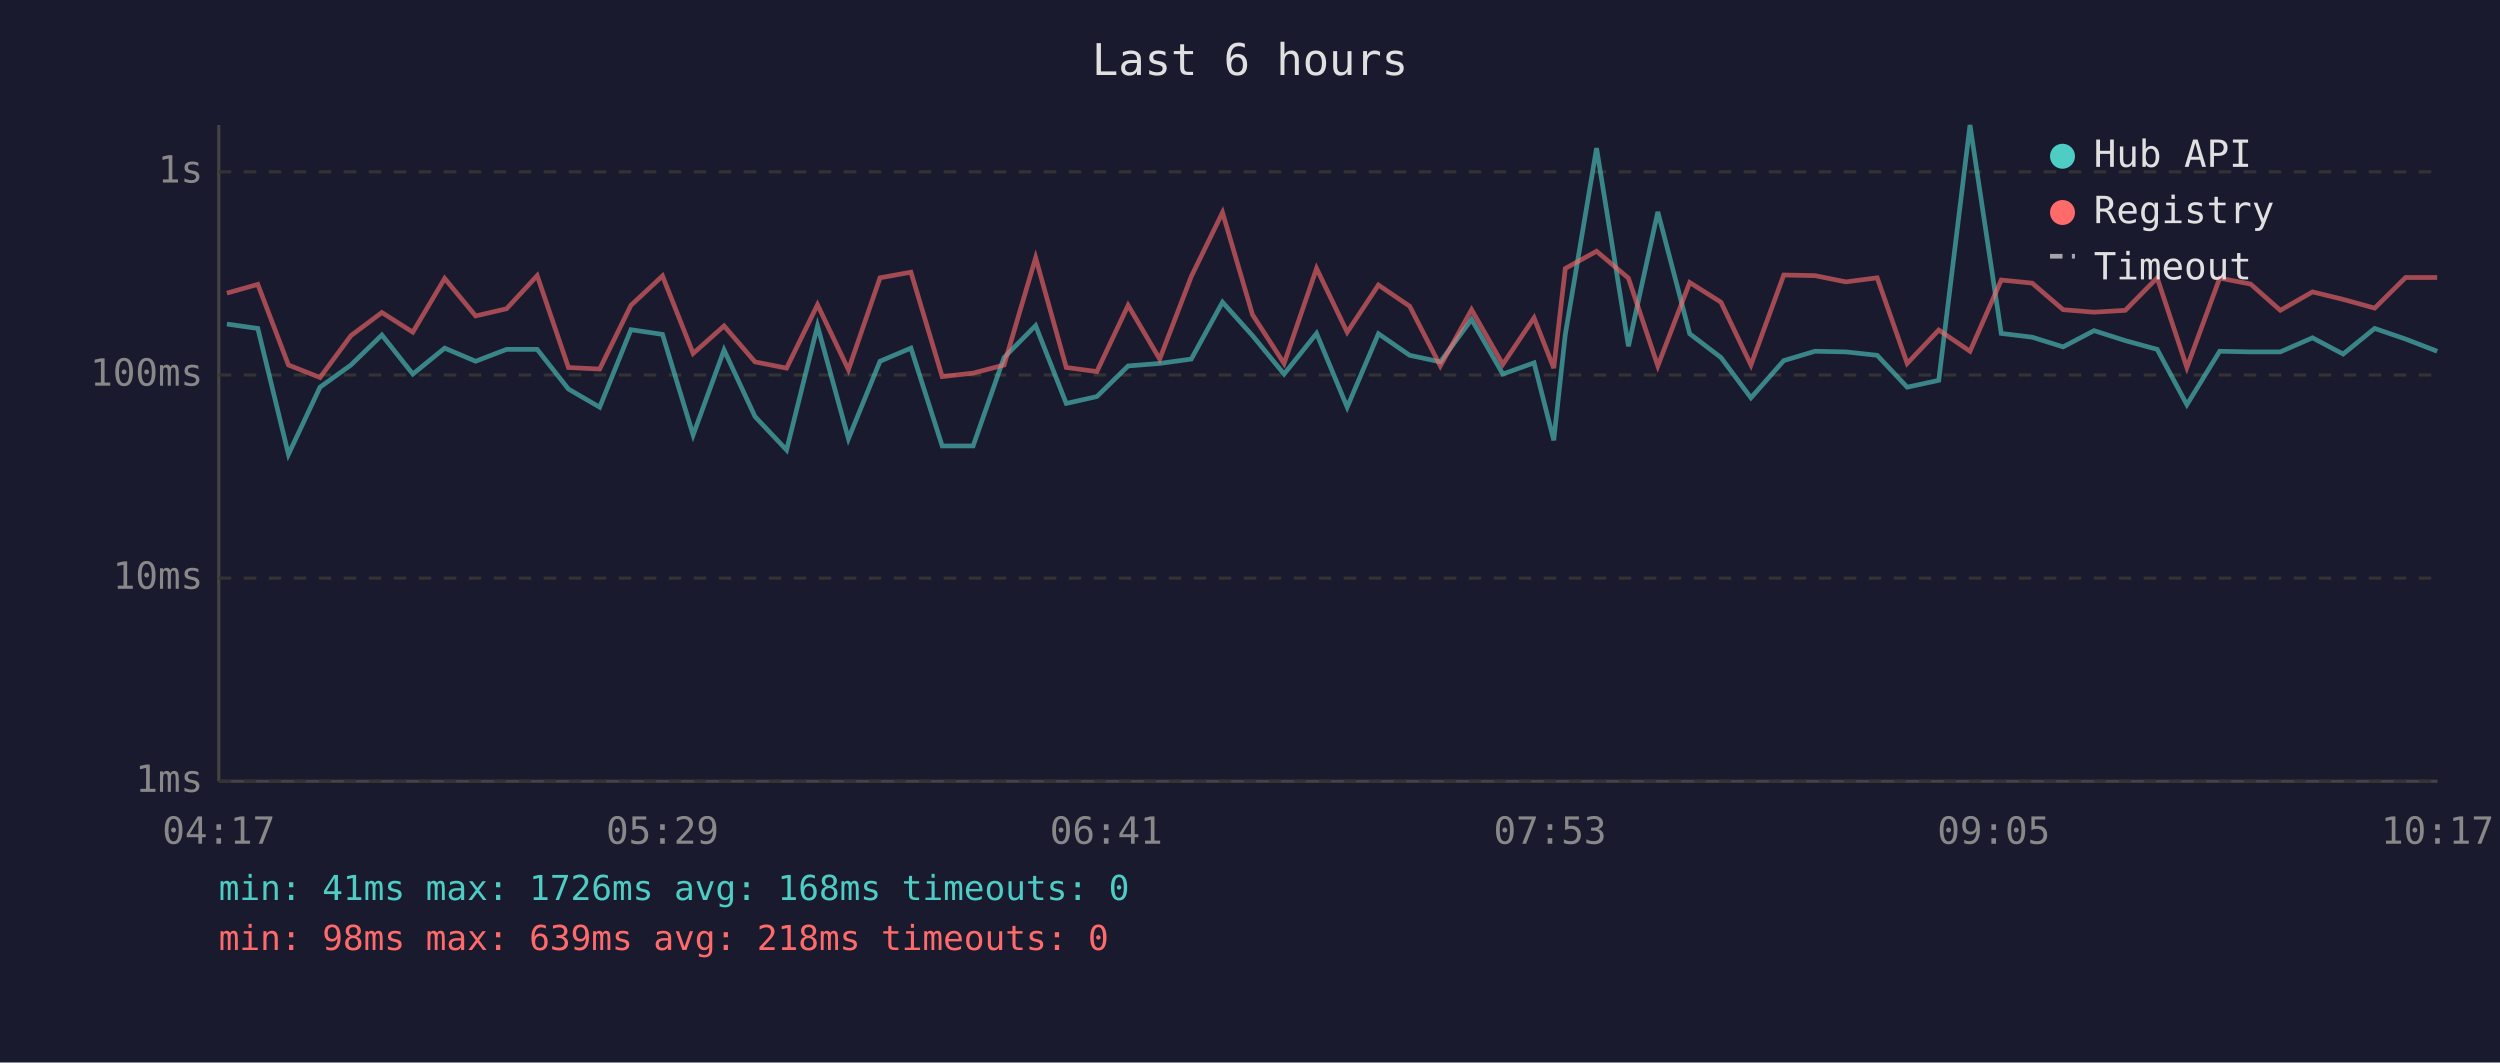
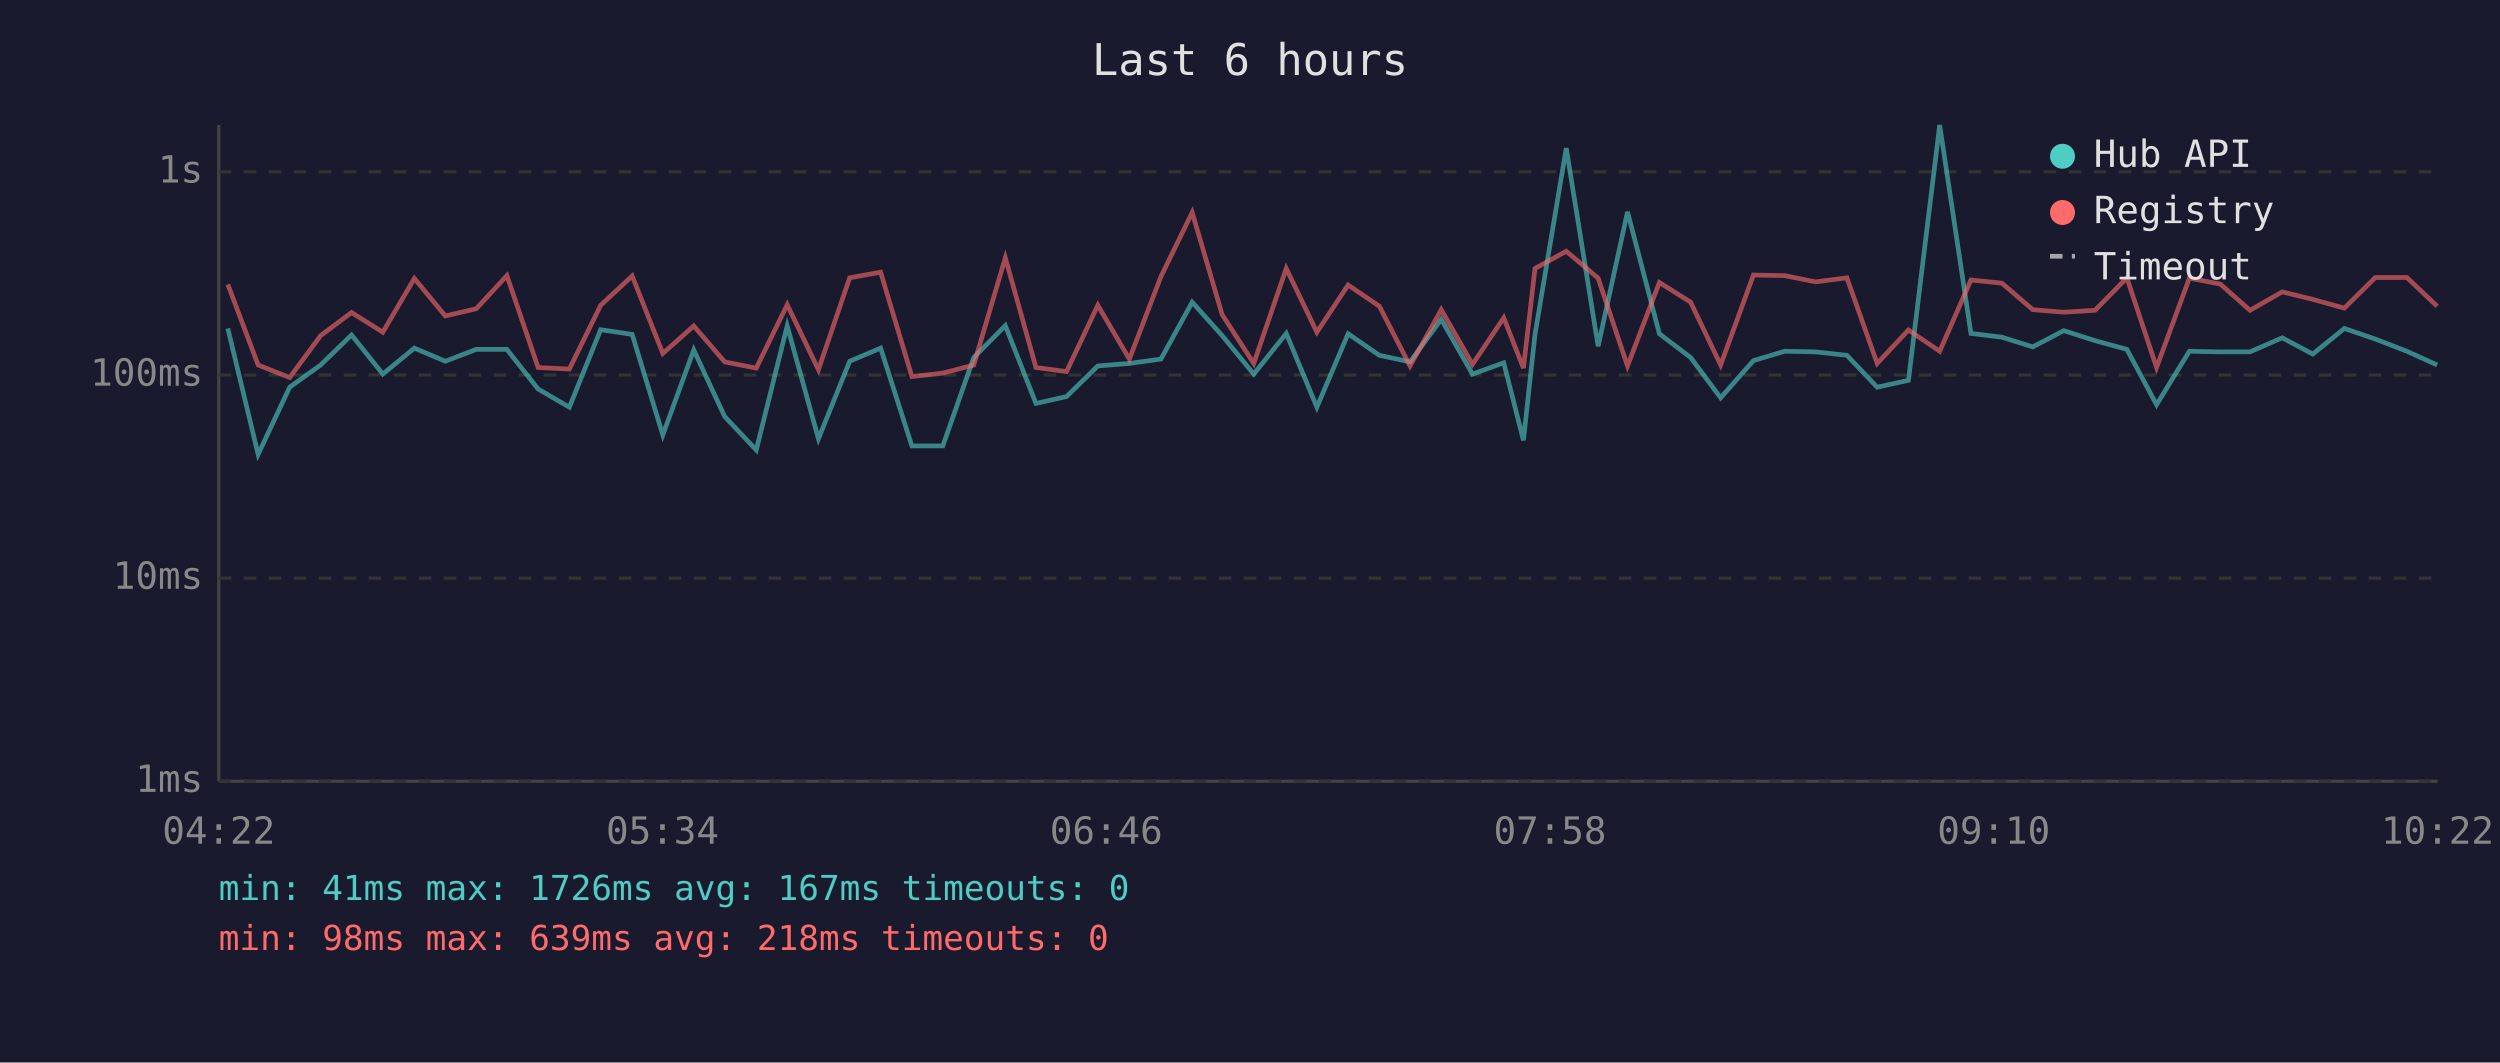
<svg xmlns="http://www.w3.org/2000/svg" viewBox="0 0 800 340" font-family="monospace" font-size="12">
  <rect width="800" height="340" fill="#1a1a2e" />
  <text x="400" y="24" fill="#e0e0e0" font-size="14" text-anchor="middle">Last 6 hours</text>
  <line x1="70" y1="40" x2="70" y2="250" stroke="#444" stroke-width="1" />
  <line x1="70" y1="250" x2="780" y2="250" stroke="#444" stroke-width="1" />
  <line x1="70" y1="250" x2="780" y2="250" stroke="#333" stroke-width="1" stroke-dasharray="4" />
  <text x="65" y="250" fill="#888" text-anchor="end" dominant-baseline="middle">1ms</text>
  <line x1="70" y1="185" x2="780" y2="185" stroke="#333" stroke-width="1" stroke-dasharray="4" />
  <text x="65" y="185" fill="#888" text-anchor="end" dominant-baseline="middle">10ms</text>
  <line x1="70" y1="120" x2="780" y2="120" stroke="#333" stroke-width="1" stroke-dasharray="4" />
  <text x="65" y="120" fill="#888" text-anchor="end" dominant-baseline="middle">100ms</text>
  <line x1="70" y1="55" x2="780" y2="55" stroke="#333" stroke-width="1" stroke-dasharray="4" />
  <text x="65" y="55" fill="#888" text-anchor="end" dominant-baseline="middle">1s</text>
-   <text x="70" y="270" fill="#888" text-anchor="middle">04:17</text>
-   <text x="212" y="270" fill="#888" text-anchor="middle">05:29</text>
-   <text x="354" y="270" fill="#888" text-anchor="middle">06:41</text>
-   <text x="496" y="270" fill="#888" text-anchor="middle">07:53</text>
-   <text x="638" y="270" fill="#888" text-anchor="middle">09:05</text>
-   <text x="780" y="270" fill="#888" text-anchor="middle">10:17</text>
-   <polyline points="72.6,103.7 82.5,105.1 92.3,145.4 102.4,123.9 112.3,116.8 122.2,107.2 132.1,119.7 142.3,111.4 152.2,115.6 162.1,111.8 171.9,111.8 181.9,124.5 191.9,130.3 201.9,105.5 212.0,107.0 221.8,139.2 231.7,112.0 241.6,133.3 251.7,144.0 261.6,104.3 271.5,140.4 281.6,115.6 291.5,111.4 301.5,142.7 311.4,142.7 321.3,114.4 331.4,104.2 341.2,129.1 351.0,126.9 361.0,117.1 371.1,116.3 381.2,114.9 391.2,96.7 400.8,107.4 410.9,119.7 421.3,106.7 431.1,130.3 441.1,106.8 451.1,113.7 460.9,115.8 470.9,102.2 480.9,119.7 490.9,116.1 497.2,140.9 500.9,107.0 510.9,47.4 521.1,110.8 530.5,67.8 540.7,106.8 550.7,114.4 560.3,127.3 570.8,115.4 580.8,112.4 590.7,112.6 600.7,113.7 610.3,123.9 620.4,121.7 630.4,40.0 640.4,106.7 650.3,107.9 660.2,111.0 670.1,105.8 680.1,109.0 690.3,111.8 699.8,129.5 710.3,112.4 720.2,112.6 729.7,112.6 740.0,108.1 749.8,113.3 759.9,105.1 769.8,108.5 779.9,112.4" fill="none" stroke="#4ecdc4" stroke-width="1.5" opacity="0.6" />
-   <polyline points="72.6,93.8 82.5,91.0 92.3,116.8 102.4,120.8 112.3,107.4 122.2,100.0 132.1,106.3 142.3,89.1 152.2,101.1 162.1,98.8 171.9,88.2 181.9,117.6 191.9,118.1 201.9,97.7 212.0,88.3 221.8,113.1 231.7,104.3 241.6,115.8 251.7,117.8 261.6,97.5 271.5,118.3 281.6,88.9 291.5,87.1 301.5,120.5 311.4,119.4 321.3,116.8 331.4,82.5 341.2,117.6 351.0,118.9 361.0,97.7 371.1,114.9 381.2,88.5 391.2,68.0 400.8,100.7 410.9,116.3 421.3,85.9 431.1,106.3 441.1,91.2 451.1,98.0 460.9,117.1 470.9,99.1 480.9,116.6 490.9,101.7 497.2,117.8 500.9,85.9 510.9,80.4 521.1,89.0 530.5,117.1 540.7,90.4 550.7,96.7 560.3,116.8 570.8,88.0 580.8,88.2 590.7,90.2 600.7,88.9 610.3,116.3 620.4,105.6 630.4,112.4 640.4,89.6 650.3,90.6 660.2,99.1 670.1,99.9 680.1,99.3 690.3,88.9 699.8,117.6 710.3,89.0 720.2,90.9 729.7,99.3 740.0,93.4 749.8,95.8 759.9,98.6 769.8,88.8 779.9,88.8" fill="none" stroke="#ff6b6b" stroke-width="1.5" opacity="0.6" />
+   <text x="70" y="270" fill="#888" text-anchor="middle">04:22</text>
+   <text x="212" y="270" fill="#888" text-anchor="middle">05:34</text>
+   <text x="354" y="270" fill="#888" text-anchor="middle">06:46</text>
+   <text x="496" y="270" fill="#888" text-anchor="middle">07:58</text>
+   <text x="638" y="270" fill="#888" text-anchor="middle">09:10</text>
+   <text x="780" y="270" fill="#888" text-anchor="middle">10:22</text>
+   <polyline points="72.9,105.1 82.6,145.4 92.7,123.9 102.6,116.8 112.5,107.2 122.5,119.7 132.6,111.4 142.5,115.6 152.4,111.8 162.2,111.8 172.2,124.5 182.2,130.3 192.2,105.5 202.3,107.0 212.1,139.2 222.0,112.0 231.9,133.3 242.0,144.0 251.9,104.3 261.9,140.4 271.9,115.6 281.8,111.4 291.8,142.7 301.7,142.7 311.6,114.4 321.7,104.2 331.5,129.1 341.3,126.9 351.3,117.1 361.4,116.3 371.5,114.9 381.5,96.7 391.1,107.4 401.2,119.7 411.6,106.7 421.4,130.3 431.4,106.8 441.4,113.7 451.2,115.8 461.2,102.2 471.2,119.7 481.2,116.1 487.5,140.9 491.2,107.0 501.2,47.4 511.4,110.8 520.8,67.8 531.0,106.8 541.0,114.4 550.6,127.3 561.1,115.4 571.1,112.4 581.0,112.6 591.0,113.7 600.7,123.9 610.7,121.7 620.7,40.0 630.7,106.7 640.6,107.9 650.5,111.0 660.4,105.8 670.4,109.0 680.6,111.8 690.1,129.5 700.6,112.4 710.5,112.6 720.0,112.6 730.3,108.1 740.1,113.3 750.2,105.1 760.1,108.5 770.2,112.4 779.9,116.8" fill="none" stroke="#4ecdc4" stroke-width="1.5" opacity="0.6" />
+   <polyline points="72.9,91.0 82.6,116.8 92.7,120.8 102.6,107.4 112.5,100.0 122.5,106.3 132.6,89.1 142.5,101.1 152.4,98.8 162.2,88.2 172.2,117.6 182.2,118.1 192.2,97.7 202.3,88.3 212.1,113.1 222.0,104.3 231.9,115.8 242.0,117.8 251.9,97.5 261.9,118.3 271.9,88.9 281.8,87.1 291.8,120.5 301.7,119.4 311.6,116.8 321.7,82.5 331.5,117.6 341.3,118.9 351.3,97.7 361.4,114.9 371.5,88.5 381.5,68.0 391.1,100.7 401.2,116.3 411.6,85.9 421.4,106.3 431.4,91.2 441.4,98.0 451.2,117.1 461.2,99.1 471.2,116.6 481.2,101.7 487.5,117.8 491.2,85.9 501.2,80.4 511.4,89.0 520.8,117.1 531.0,90.4 541.0,96.7 550.6,116.8 561.1,88.0 571.1,88.2 581.0,90.2 591.0,88.9 600.7,116.3 610.7,105.6 620.7,112.4 630.7,89.6 640.6,90.6 650.5,99.1 660.4,99.9 670.4,99.3 680.6,88.9 690.1,117.6 700.6,89.0 710.5,90.9 720.0,99.3 730.3,93.4 740.1,95.8 750.2,98.6 760.1,88.8 770.2,88.8 779.9,98.0" fill="none" stroke="#ff6b6b" stroke-width="1.5" opacity="0.6" />
  <circle cx="660" cy="50" r="4" fill="#4ecdc4" />
  <text x="670" y="50" fill="#e0e0e0" dominant-baseline="middle">Hub API</text>
  <circle cx="660" cy="68" r="4" fill="#ff6b6b" />
  <text x="670" y="68" fill="#e0e0e0" dominant-baseline="middle">Registry</text>
  <line x1="656" y1="82" x2="664" y2="82" stroke="#e0e0e0" stroke-width="1.5" stroke-dasharray="4,3" opacity="0.7" />
  <text x="670" y="86" fill="#e0e0e0" dominant-baseline="middle">Timeout</text>
-   <text x="70" y="288" fill="#4ecdc4" font-size="11">min: 41ms  max: 1726ms  avg: 168ms  timeouts: 0</text>
+   <text x="70" y="288" fill="#4ecdc4" font-size="11">min: 41ms  max: 1726ms  avg: 167ms  timeouts: 0</text>
  <text x="70" y="304" fill="#ff6b6b" font-size="11">min: 98ms  max: 639ms  avg: 218ms  timeouts: 0</text>
</svg>
